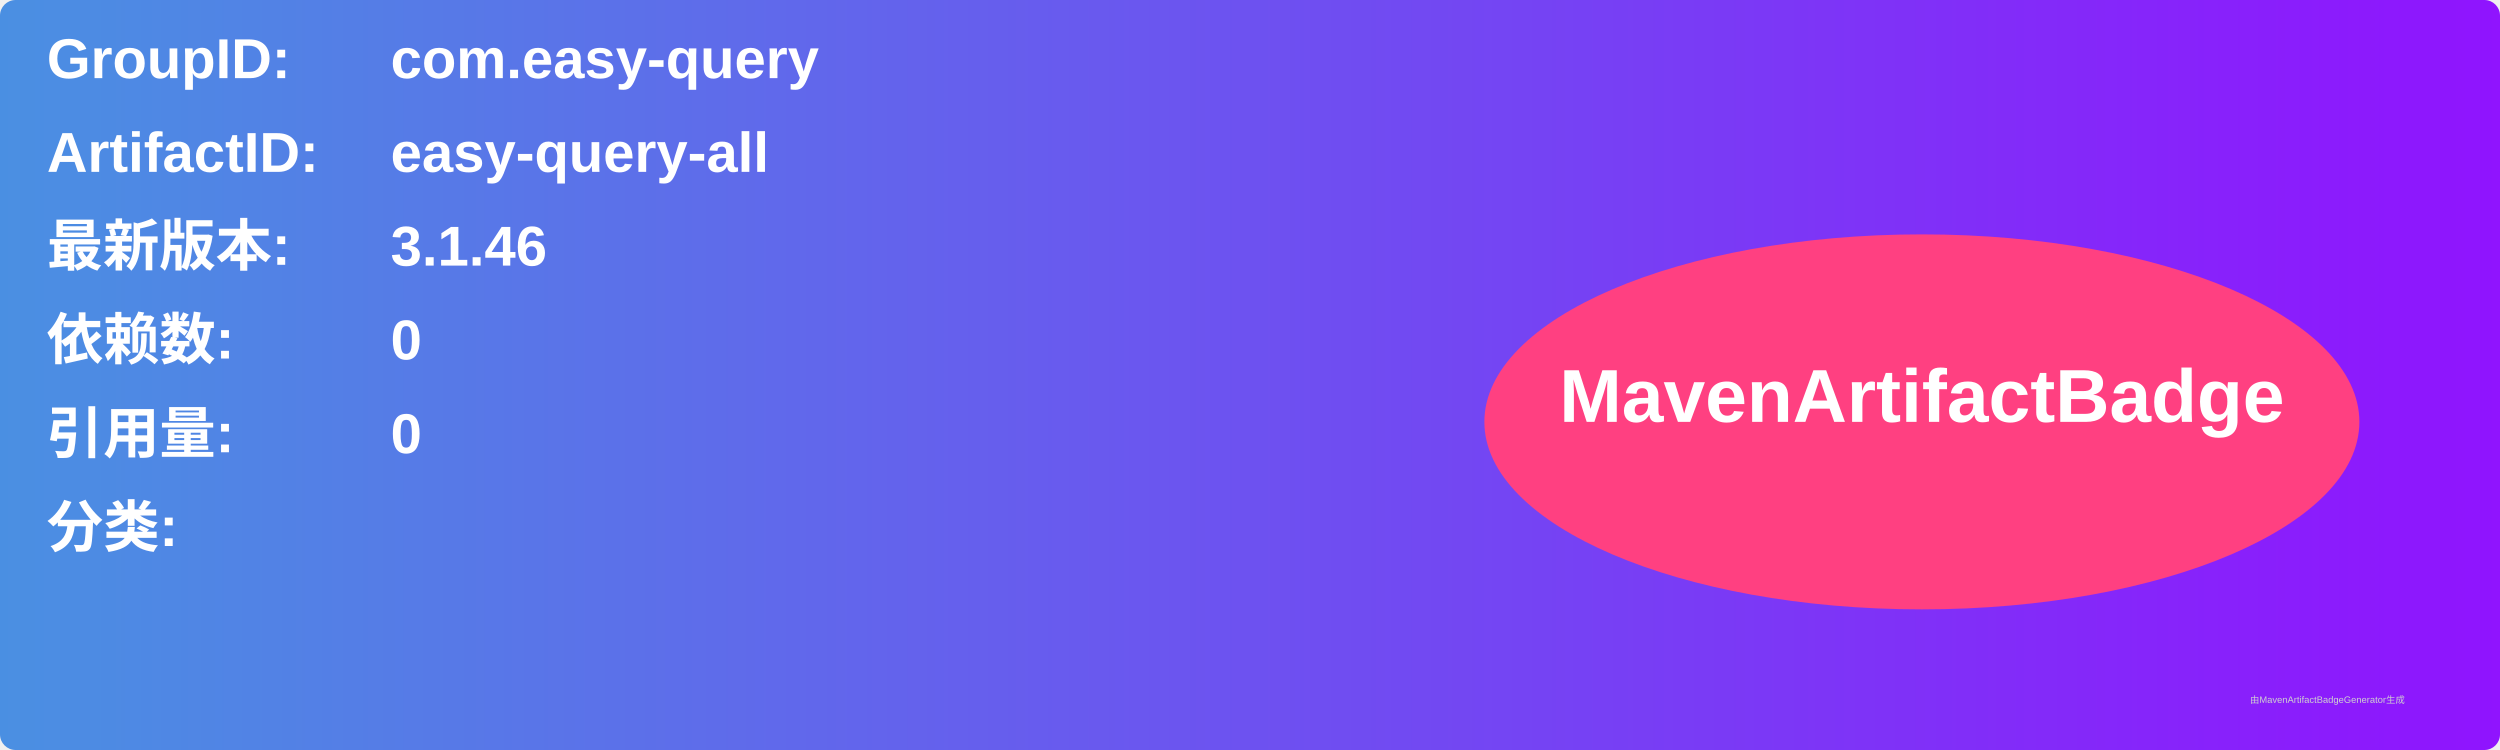
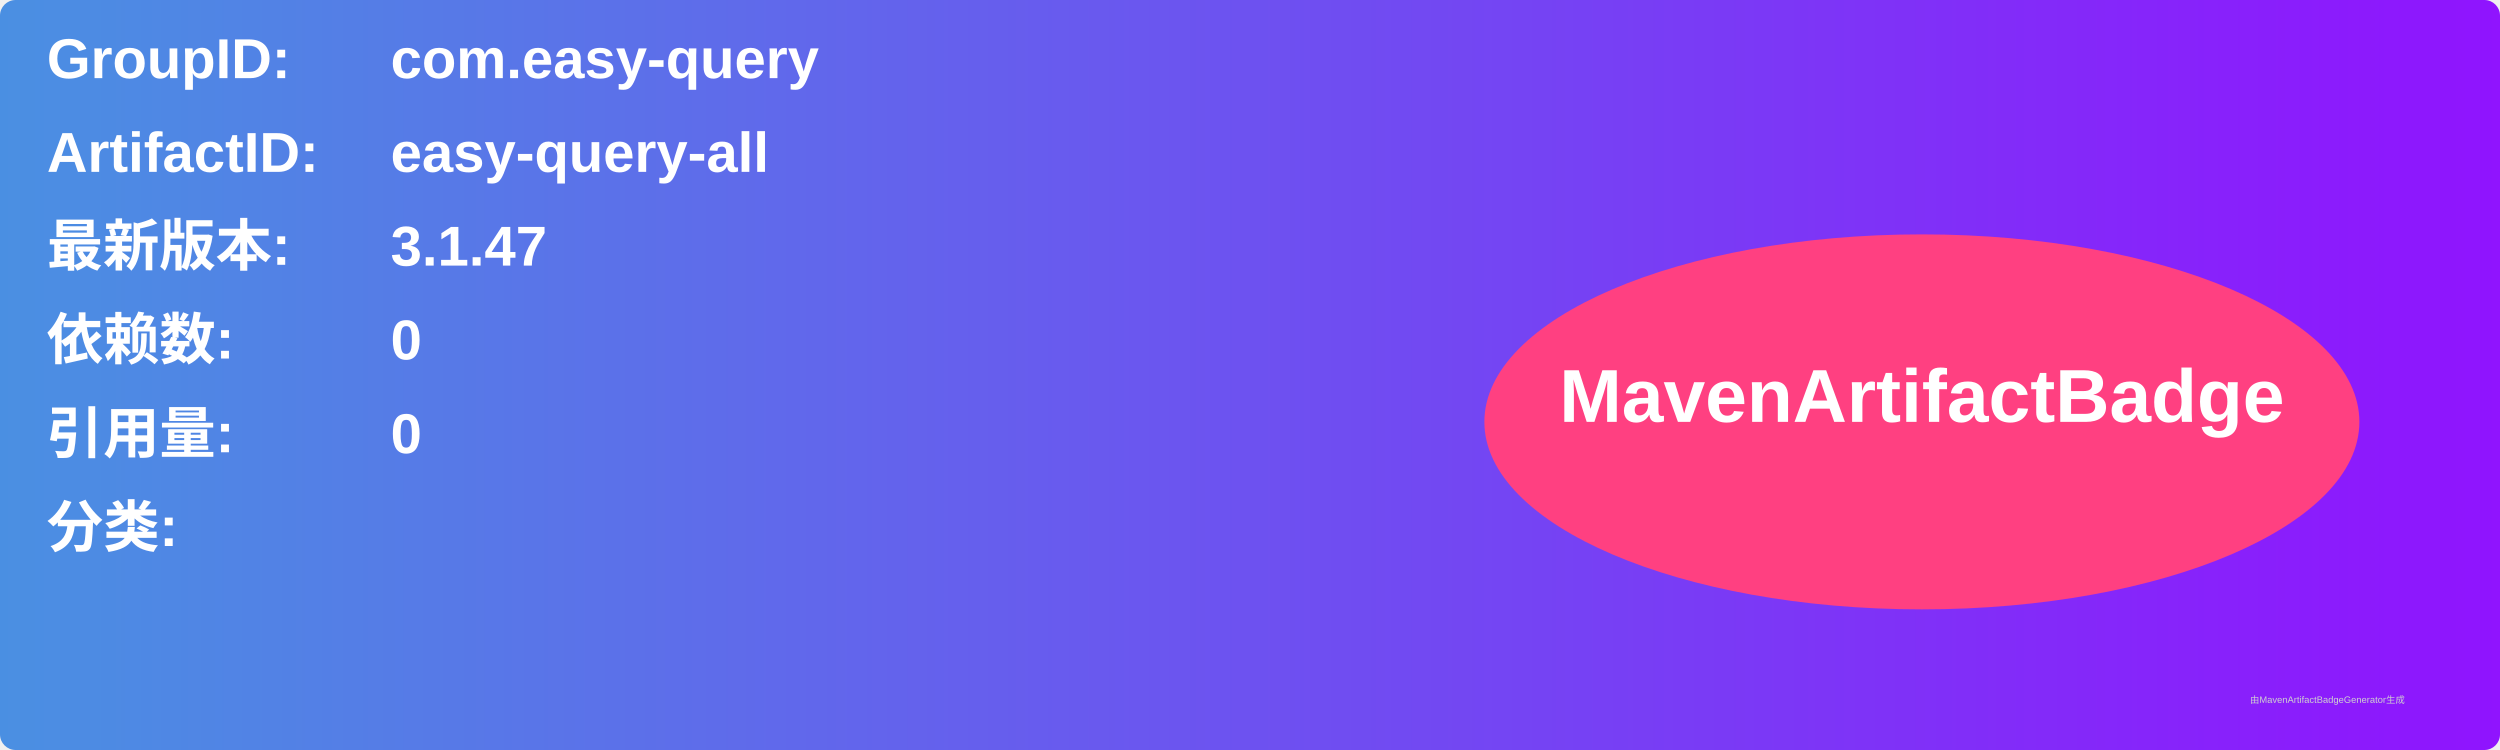
<svg xmlns="http://www.w3.org/2000/svg" width="800" height="240" viewBox="0 0 800 240">
  <linearGradient id="grad" x1="0%" y1="0%" x2="100%" y2="0%">
    <stop offset="0%" stop-color="#4a90e2" />
    <stop offset="100%" stop-color="#9013fe" />
  </linearGradient>
  <rect width="100%" height="100%" rx="5" ry="5" fill="url(#grad)" />
  <g transform="translate(15, 15)">
    <text x="0" y="10" font-family="Arial" font-size="18" fill="white" font-weight="bold" width="260">GroupID:</text>
    <text x="110" y="10" font-family="Arial" font-size="18" fill="white" font-weight="bold" width="460">com.easy-query</text>
    <text x="0" y="40" font-family="Arial" font-size="18" fill="white" font-weight="bold" width="260">ArtifactID:</text>
    <text x="110" y="40" font-family="Arial" font-size="18" fill="white" font-weight="bold" width="460">easy-query-all</text>
    <text x="0" y="70" font-family="Arial" font-size="18" fill="white" font-weight="bold">最新版本:</text>
    <text x="110" y="70" font-family="Arial" font-size="18" fill="white" font-weight="bold">
-       <tspan font-weight="bold">3.1.46</tspan>
+       <tspan font-weight="bold">3.1.47</tspan>
    </text>
    <text x="0" y="100" font-family="Arial" font-size="18" fill="white" font-weight="bold">依赖数: </text>
    <text x="110" y="100" font-family="Arial" font-size="18" fill="white">
      <tspan font-weight="bold">0</tspan>
    </text>
    <text x="0" y="130" font-family="Arial" font-size="18" fill="white" font-weight="bold">引用量: </text>
    <text x="110" y="130" font-family="Arial" font-size="18" fill="white">
      <tspan font-weight="bold">0</tspan>
    </text>
    <text x="0" y="160" font-family="Arial" font-size="18" fill="white" font-weight="bold">分类:</text>
    <text x="10" y="190" font-family="Arial" font-size="10" fill="white">
      <tspan font-weight="bold" />
    </text>
    <ellipse cx="600" cy="120" rx="140" ry="60" fill="#ff4081" />
    <text x="600" y="120" text-anchor="middle" font-family="Arial" font-size="24" fill="white" font-weight="bold">MavenArtifactBadge</text>
  </g>
  <text x="720" y="225" font-family="Arial" font-size="3" fill="#d0d0d0">由MavenArtifactBadgeGenerator生成</text>
</svg>
